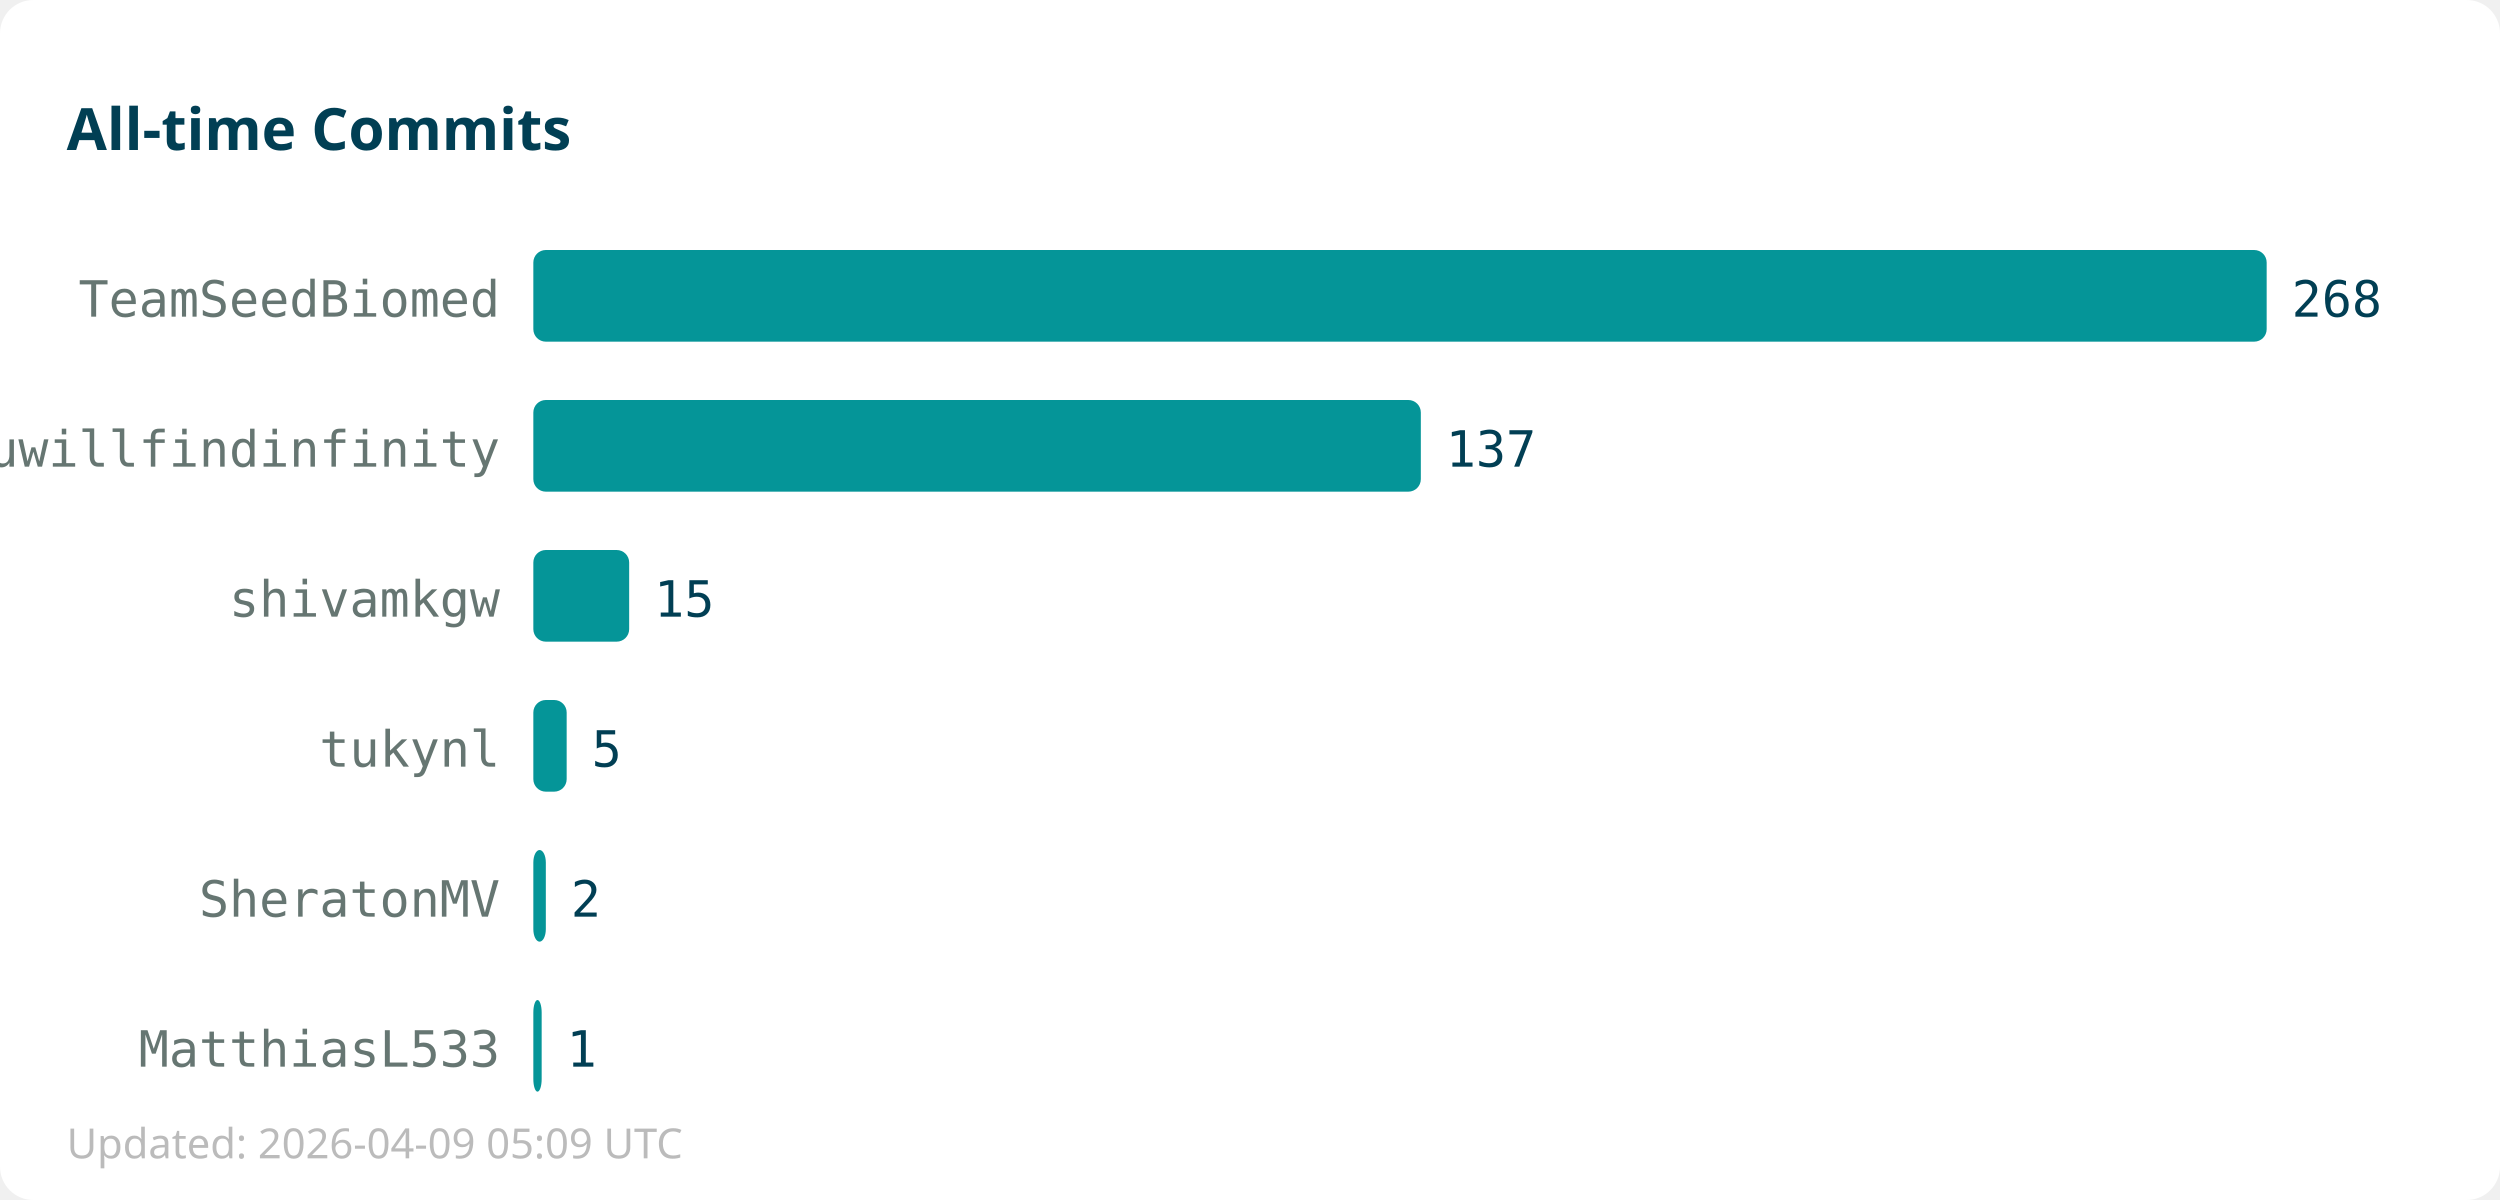
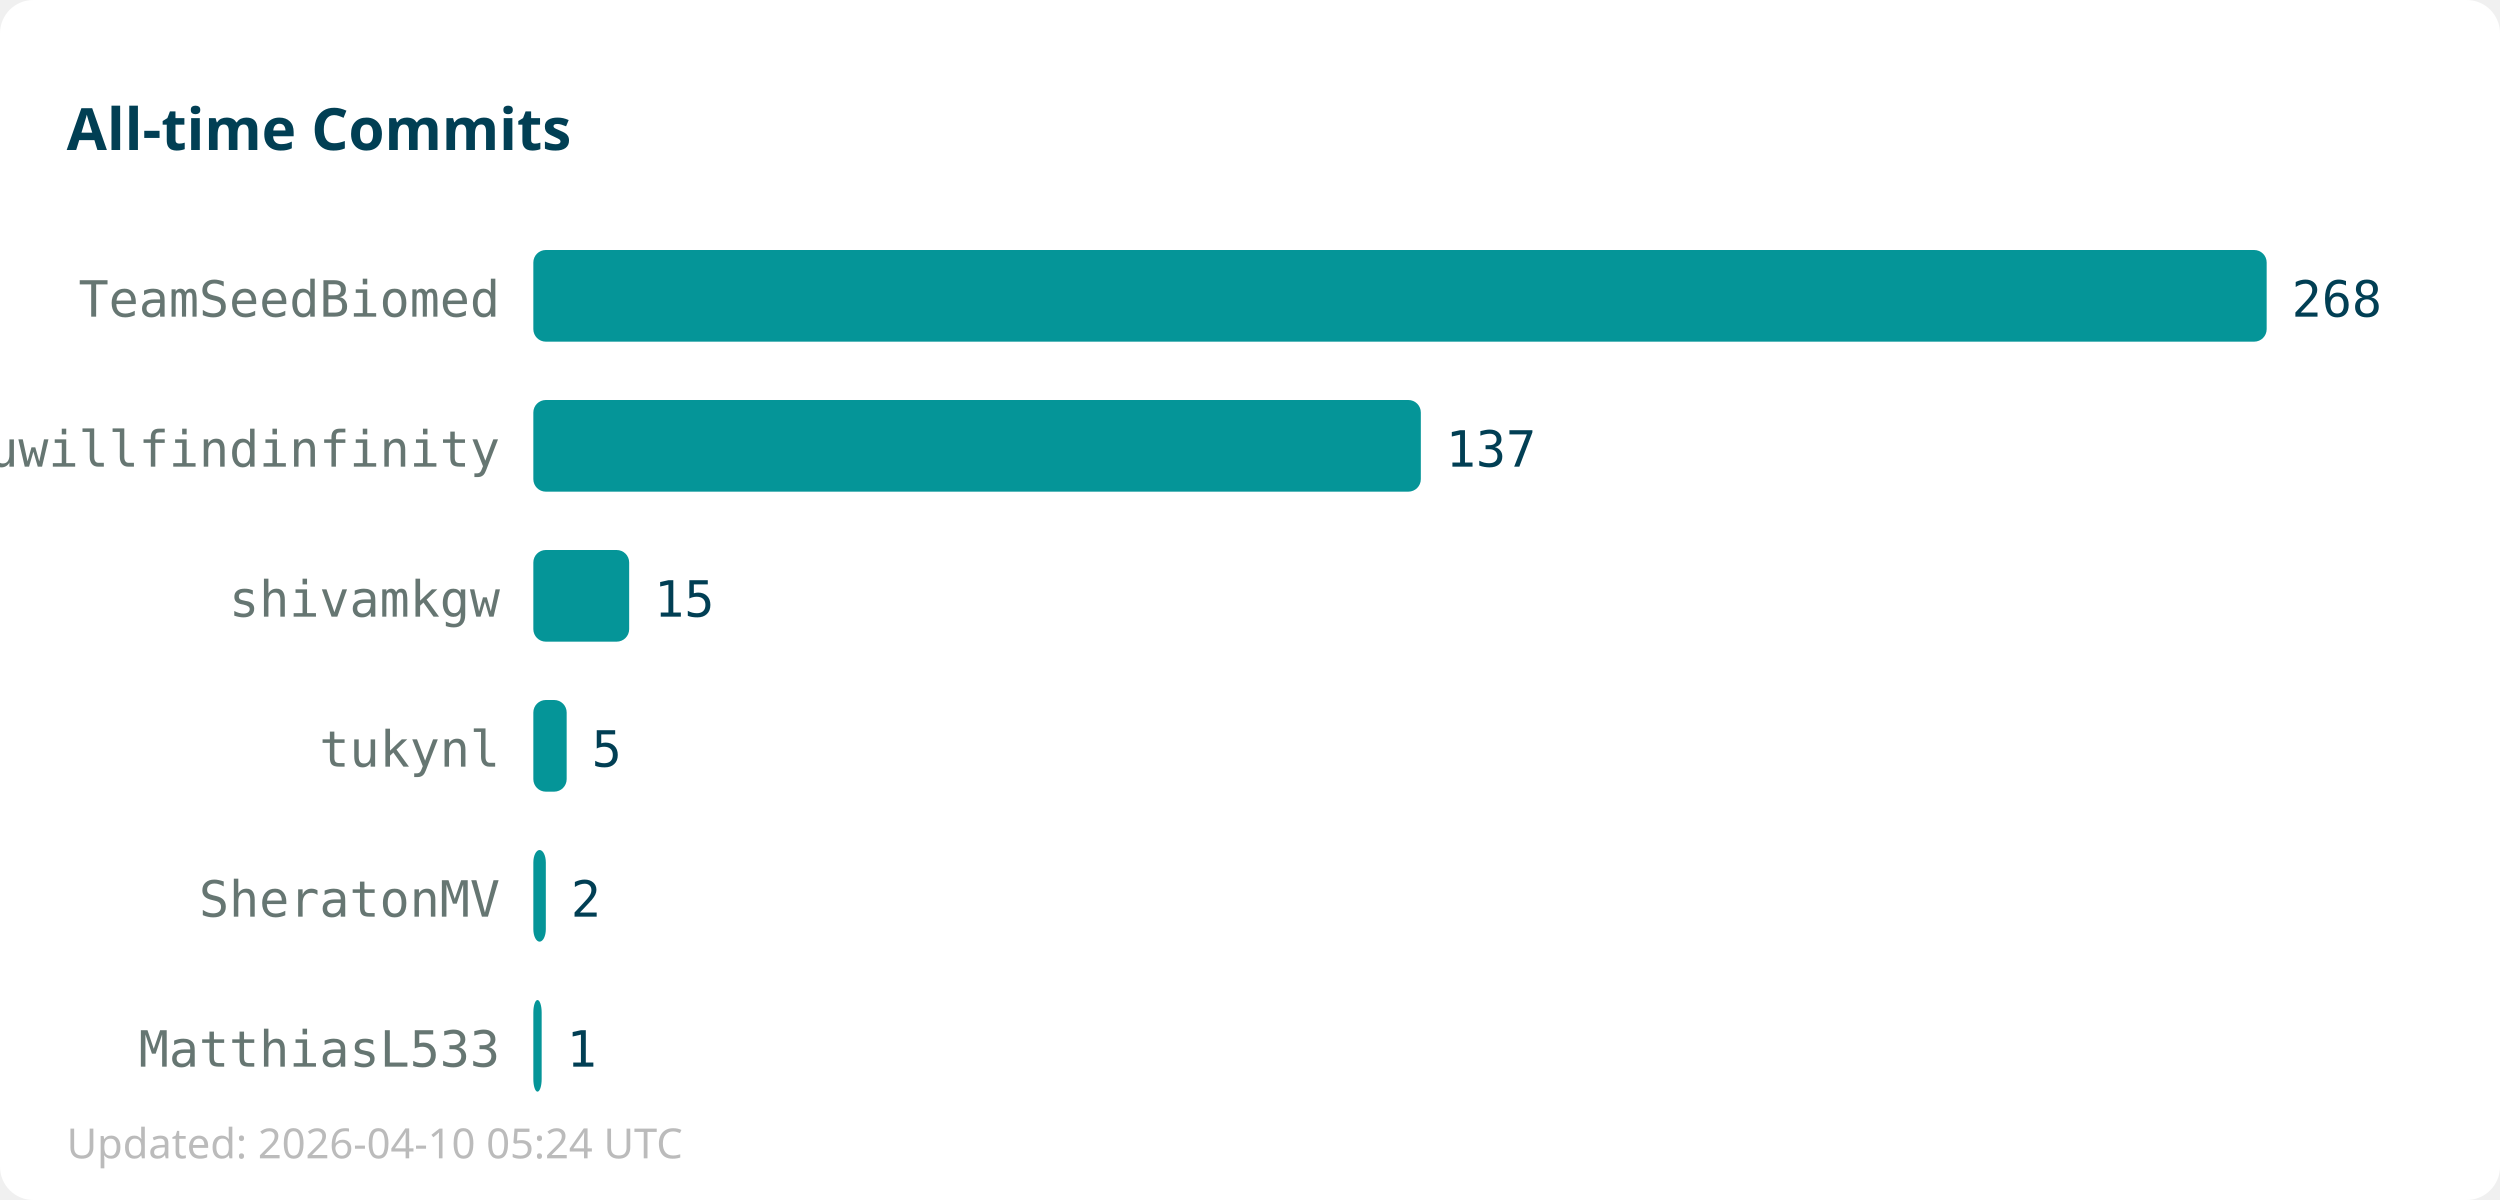
<svg xmlns="http://www.w3.org/2000/svg" width="600" height="288">
  <rect width="600" height="288" fill="#ffffff" rx="8" />
  <text x="16" y="36" font-family="sans-serif" font-size="14" font-weight="bold" fill="#013f54">All-time Commits</text>
  <text x="120" y="76" text-anchor="end" font-family="monospace" font-size="12" fill="#667672">TeamSeedBiomed</text>
  <rect x="128" y="60" width="416" height="22" fill="#059598" rx="3" />
  <text x="550" y="76" font-family="monospace" font-size="12" fill="#013f54">268</text>
  <text x="120" y="112" text-anchor="end" font-family="monospace" font-size="12" fill="#667672">youwillfindinfinity</text>
  <rect x="128" y="96" width="213" height="22" fill="#059598" rx="3" />
  <text x="347" y="112" font-family="monospace" font-size="12" fill="#013f54">137</text>
  <text x="120" y="148" text-anchor="end" font-family="monospace" font-size="12" fill="#667672">shivamkgw</text>
  <rect x="128" y="132" width="23" height="22" fill="#059598" rx="3" />
  <text x="157" y="148" font-family="monospace" font-size="12" fill="#013f54">15</text>
  <text x="120" y="184" text-anchor="end" font-family="monospace" font-size="12" fill="#667672">tukynl</text>
  <rect x="128" y="168" width="8" height="22" fill="#059598" rx="3" />
  <text x="142" y="184" font-family="monospace" font-size="12" fill="#013f54">5</text>
  <text x="120" y="220" text-anchor="end" font-family="monospace" font-size="12" fill="#667672">SheratonMV</text>
  <rect x="128" y="204" width="3" height="22" fill="#059598" rx="3" />
  <text x="137" y="220" font-family="monospace" font-size="12" fill="#013f54">2</text>
  <text x="120" y="256" text-anchor="end" font-family="monospace" font-size="12" fill="#667672">MatthiasL533</text>
  <rect x="128" y="240" width="2" height="22" fill="#059598" rx="3" />
  <text x="136" y="256" font-family="monospace" font-size="12" fill="#013f54">1</text>
-   <text x="16" y="278" font-family="sans-serif" font-size="10" fill="#bbbbbb">Updated: 2026-04-09 05:09 UTC</text>
+   <text x="16" y="278" font-family="sans-serif" font-size="10" fill="#bbbbbb">Updated: 2026-04-10 05:24 UTC</text>
</svg>
